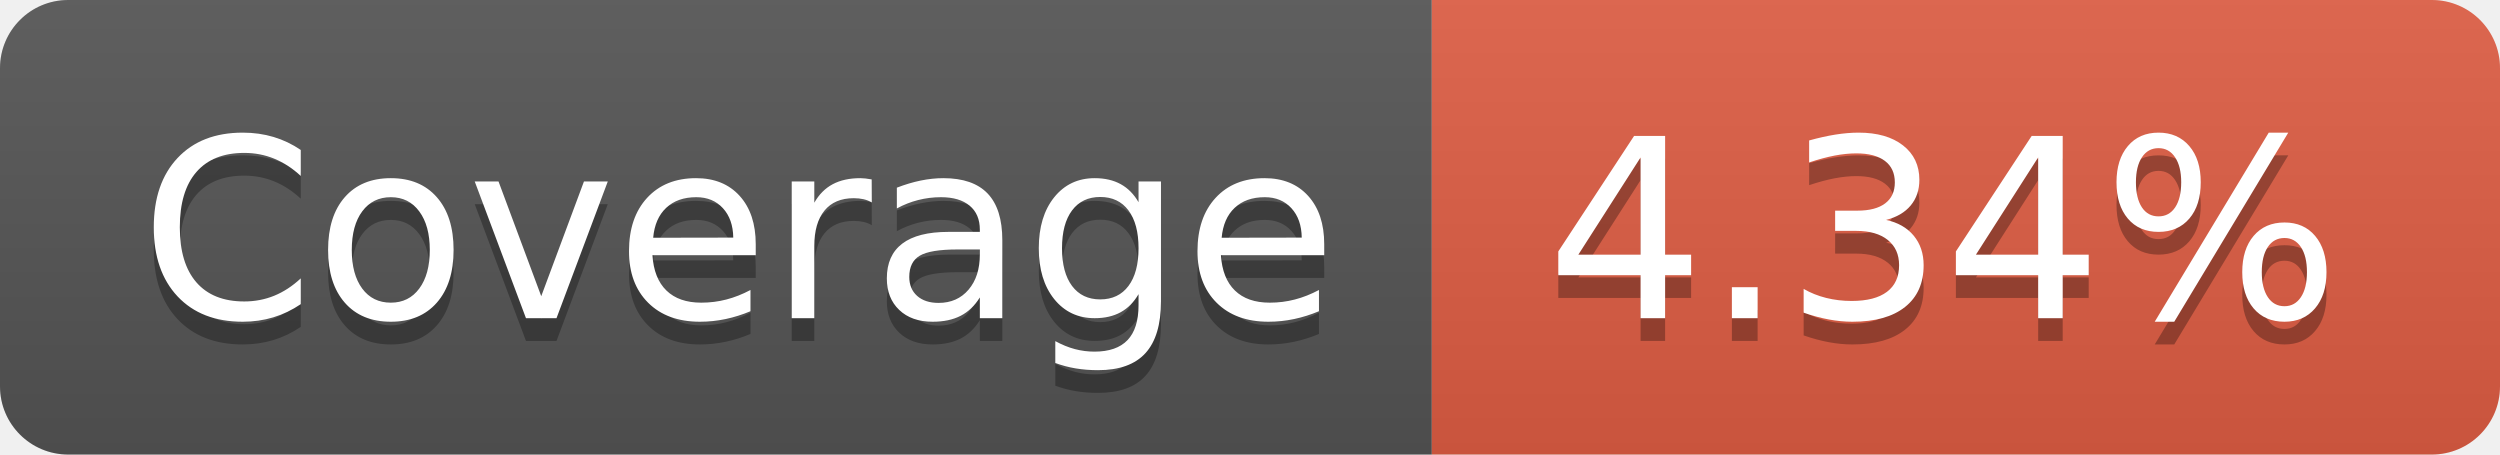
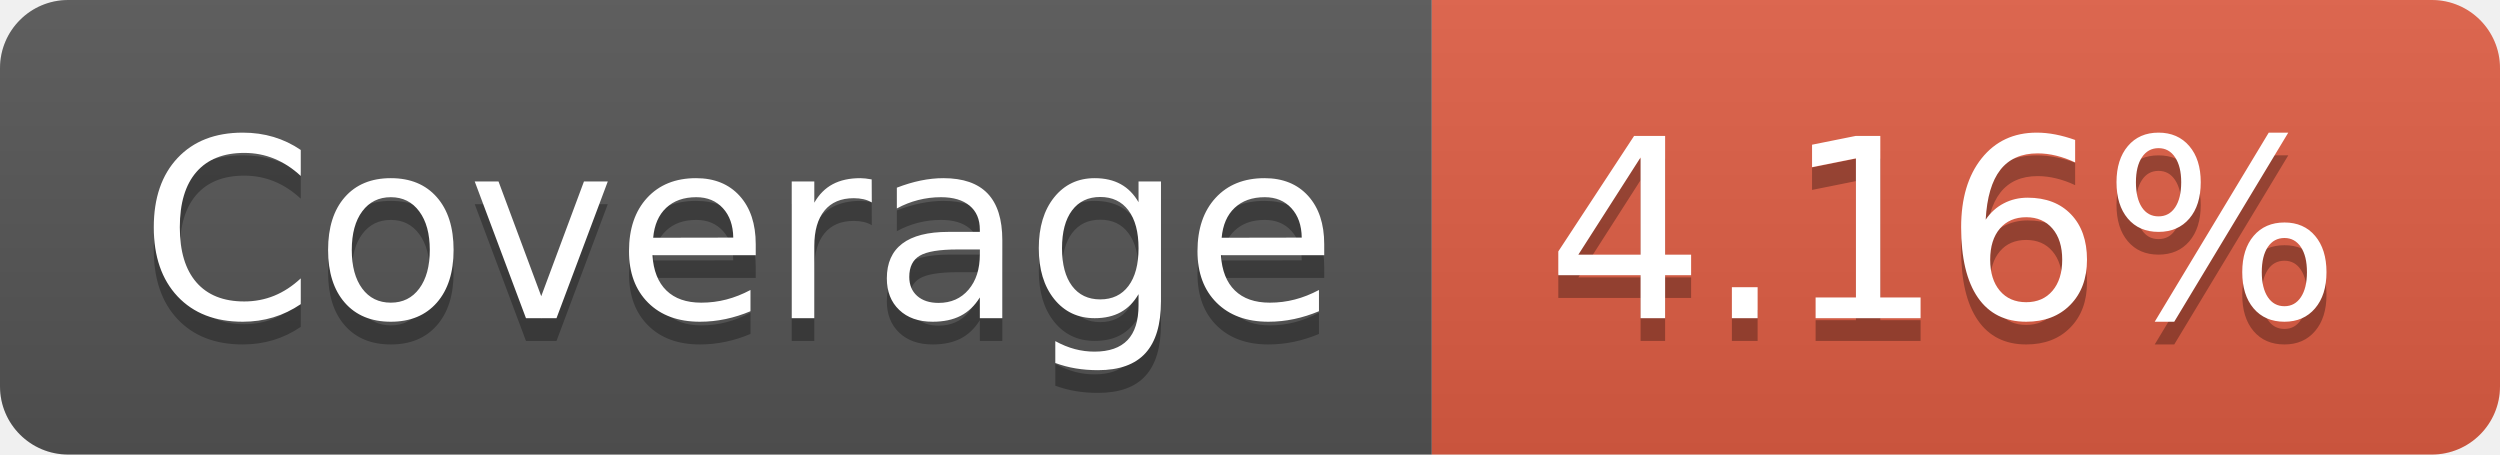
- <svg xmlns="http://www.w3.org/2000/svg" width="110" height="20" role="img" aria-label="Coverage: 4.34%">
+ <svg xmlns="http://www.w3.org/2000/svg" width="110" height="20" role="img" aria-label="Coverage: 4.16%">
  <linearGradient id="s" x2="0" y2="100%">
    <stop offset="0" stop-color="#bbb" stop-opacity=".1" />
    <stop offset="1" stop-opacity=".1" />
  </linearGradient>
  <clipPath id="r">
    <rect width="110" height="20" rx="3" fill="#fff" />
  </clipPath>
  <g clip-path="url(#r)">
    <rect width="63" height="20" fill="#555" />
    <rect x="63" width="47" height="20" fill="#e05d44" />
    <rect width="110" height="20" fill="url(#s)" />
  </g>
  <g fill="#fff" text-anchor="middle" font-family="Verdana,Geneva,DejaVu Sans,sans-serif" text-rendering="geometricPrecision" font-size="110">
    <text aria-hidden="true" x="325" y="150" fill="#010101" fill-opacity=".3" transform="scale(.1)" textLength="530">Coverage</text>
    <text x="325" y="140" transform="scale(.1)" fill="#fff" textLength="530">Coverage</text>
-     <text aria-hidden="true" x="855" y="150" fill="#010101" fill-opacity=".3" transform="scale(.1)" textLength="370">4.34%</text>
-     <text x="855" y="140" transform="scale(.1)" fill="#fff" textLength="370">4.34%</text>
+     <text aria-hidden="true" x="855" y="150" fill="#010101" fill-opacity=".3" transform="scale(.1)" textLength="370">4.16%</text>
+     <text x="855" y="140" transform="scale(.1)" fill="#fff" textLength="370">4.16%</text>
  </g>
</svg>
